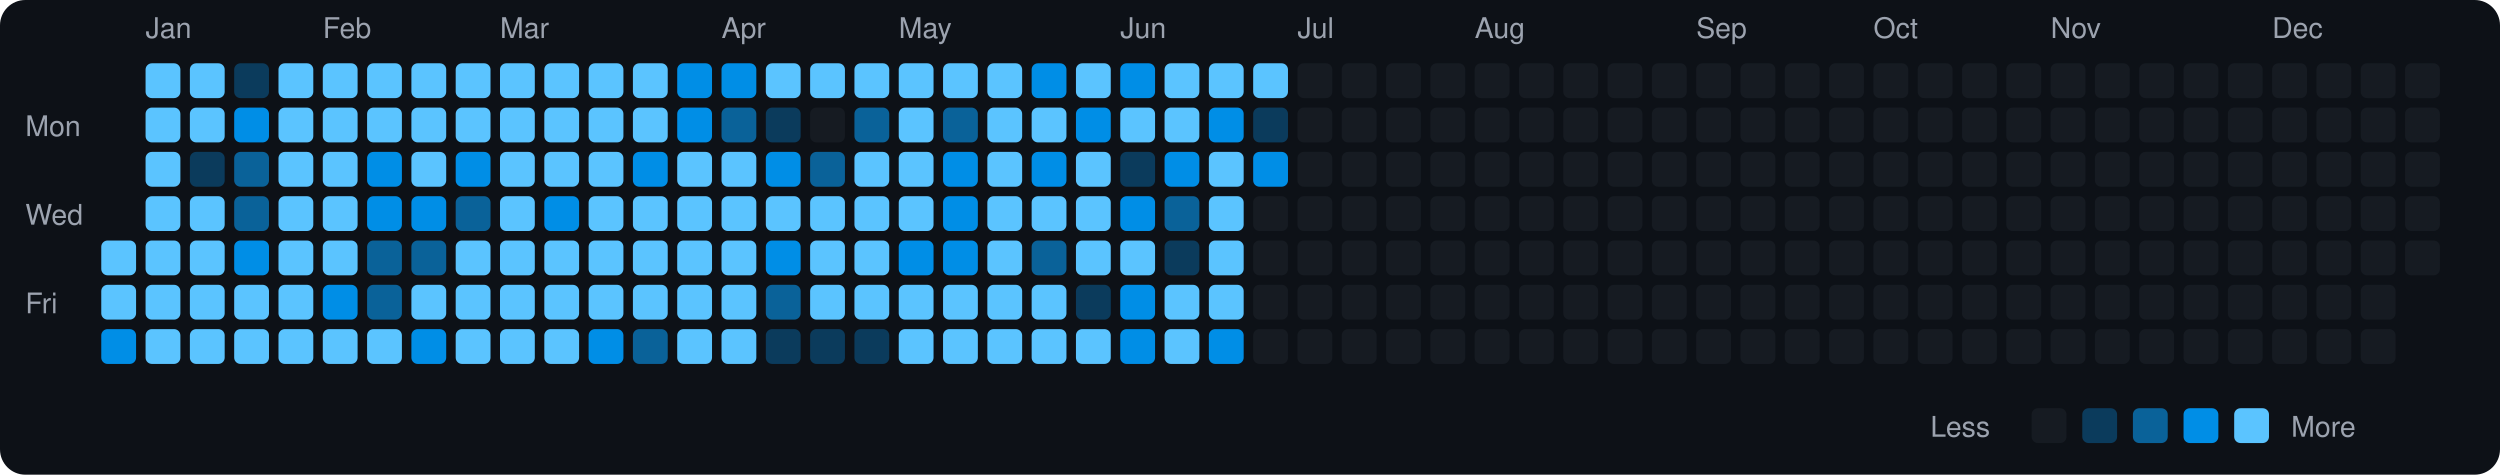
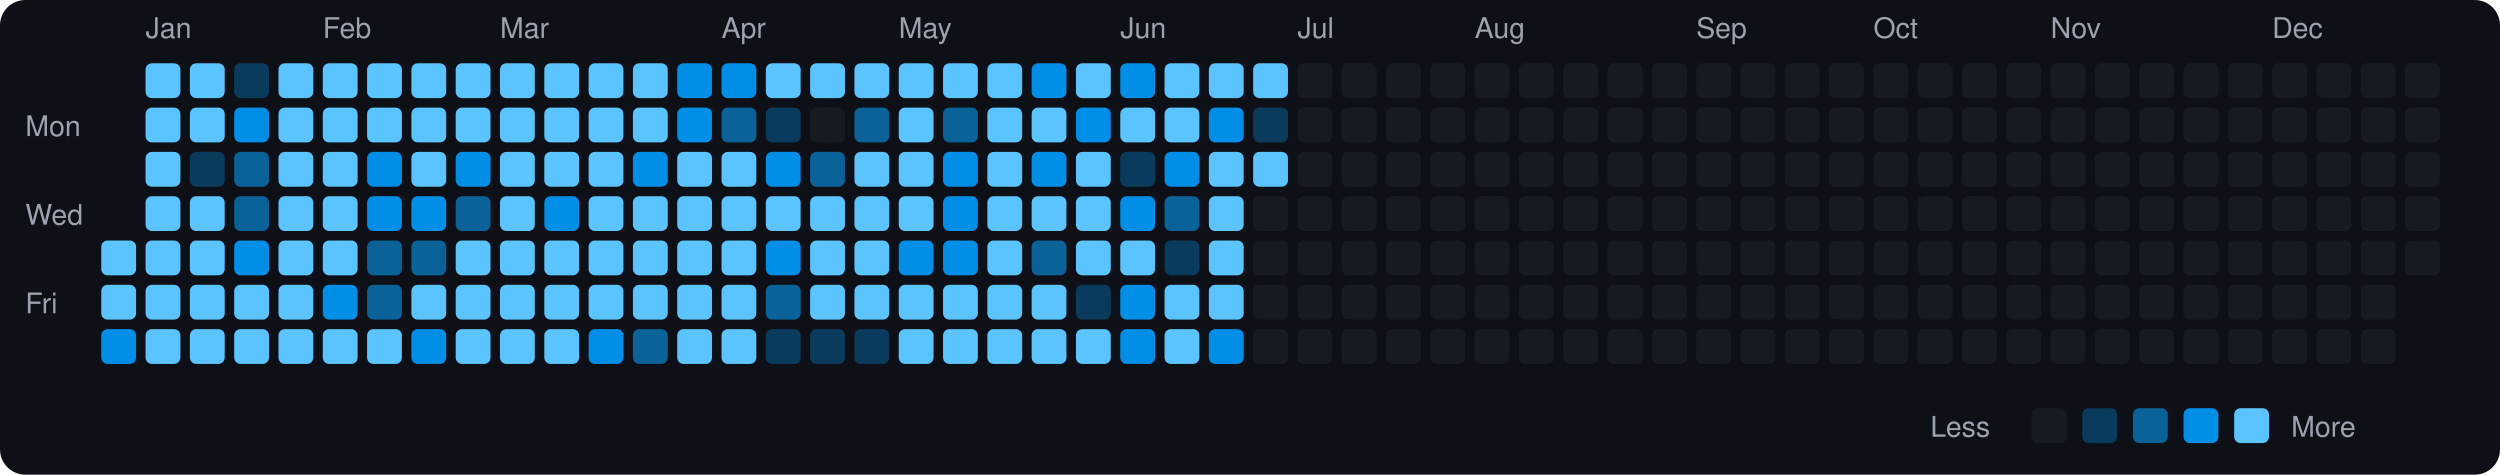
<svg xmlns="http://www.w3.org/2000/svg" viewBox="0 0 790 150" width="790" height="150">
  <rect width="790" height="150" fill="#0d1117" rx="8" ry="8" />
  <text x="8" y="43" fill="#9ca3af" font-size="9" font-family="-apple-system, BlinkMacSystemFont, 'Segoe UI', Helvetica, Arial, sans-serif">Mon</text>
  <text x="8" y="71" fill="#9ca3af" font-size="9" font-family="-apple-system, BlinkMacSystemFont, 'Segoe UI', Helvetica, Arial, sans-serif">Wed</text>
  <text x="8" y="99" fill="#9ca3af" font-size="9" font-family="-apple-system, BlinkMacSystemFont, 'Segoe UI', Helvetica, Arial, sans-serif">Fri</text>
  <rect x="32" y="76" width="11" height="11" rx="2" ry="2" fill="#5bc4ff">
    </rect>
  <rect x="32" y="90" width="11" height="11" rx="2" ry="2" fill="#5bc4ff">
    </rect>
  <rect x="32" y="104" width="11" height="11" rx="2" ry="2" fill="#008ee6">
    </rect>
  <text x="46" y="12" fill="#9ca3af" font-size="9" font-family="-apple-system, BlinkMacSystemFont, 'Segoe UI', Helvetica, Arial, sans-serif">Jan</text>
  <rect x="46" y="20" width="11" height="11" rx="2" ry="2" fill="#5bc4ff">
    </rect>
  <rect x="46" y="34" width="11" height="11" rx="2" ry="2" fill="#5bc4ff">
    </rect>
  <rect x="46" y="48" width="11" height="11" rx="2" ry="2" fill="#5bc4ff">
    </rect>
  <rect x="46" y="62" width="11" height="11" rx="2" ry="2" fill="#5bc4ff">
    </rect>
  <rect x="46" y="76" width="11" height="11" rx="2" ry="2" fill="#5bc4ff">
    </rect>
  <rect x="46" y="90" width="11" height="11" rx="2" ry="2" fill="#5bc4ff">
    </rect>
  <rect x="46" y="104" width="11" height="11" rx="2" ry="2" fill="#5bc4ff">
    </rect>
  <rect x="60" y="20" width="11" height="11" rx="2" ry="2" fill="#5bc4ff">
    </rect>
  <rect x="60" y="34" width="11" height="11" rx="2" ry="2" fill="#5bc4ff">
    </rect>
  <rect x="60" y="48" width="11" height="11" rx="2" ry="2" fill="#0b3b5c">
    </rect>
  <rect x="60" y="62" width="11" height="11" rx="2" ry="2" fill="#5bc4ff">
    </rect>
  <rect x="60" y="76" width="11" height="11" rx="2" ry="2" fill="#5bc4ff">
    </rect>
  <rect x="60" y="90" width="11" height="11" rx="2" ry="2" fill="#5bc4ff">
    </rect>
  <rect x="60" y="104" width="11" height="11" rx="2" ry="2" fill="#5bc4ff">
    </rect>
  <rect x="74" y="20" width="11" height="11" rx="2" ry="2" fill="#0b3b5c">
    </rect>
  <rect x="74" y="34" width="11" height="11" rx="2" ry="2" fill="#008ee6">
    </rect>
  <rect x="74" y="48" width="11" height="11" rx="2" ry="2" fill="#0a6299">
    </rect>
  <rect x="74" y="62" width="11" height="11" rx="2" ry="2" fill="#0a6299">
    </rect>
  <rect x="74" y="76" width="11" height="11" rx="2" ry="2" fill="#008ee6">
    </rect>
  <rect x="74" y="90" width="11" height="11" rx="2" ry="2" fill="#5bc4ff">
    </rect>
  <rect x="74" y="104" width="11" height="11" rx="2" ry="2" fill="#5bc4ff">
    </rect>
  <rect x="88" y="20" width="11" height="11" rx="2" ry="2" fill="#5bc4ff">
    </rect>
  <rect x="88" y="34" width="11" height="11" rx="2" ry="2" fill="#5bc4ff">
    </rect>
  <rect x="88" y="48" width="11" height="11" rx="2" ry="2" fill="#5bc4ff">
    </rect>
  <rect x="88" y="62" width="11" height="11" rx="2" ry="2" fill="#5bc4ff">
    </rect>
  <rect x="88" y="76" width="11" height="11" rx="2" ry="2" fill="#5bc4ff">
    </rect>
  <rect x="88" y="90" width="11" height="11" rx="2" ry="2" fill="#5bc4ff">
    </rect>
  <rect x="88" y="104" width="11" height="11" rx="2" ry="2" fill="#5bc4ff">
    </rect>
  <text x="102" y="12" fill="#9ca3af" font-size="9" font-family="-apple-system, BlinkMacSystemFont, 'Segoe UI', Helvetica, Arial, sans-serif">Feb</text>
  <rect x="102" y="20" width="11" height="11" rx="2" ry="2" fill="#5bc4ff">
    </rect>
  <rect x="102" y="34" width="11" height="11" rx="2" ry="2" fill="#5bc4ff">
    </rect>
  <rect x="102" y="48" width="11" height="11" rx="2" ry="2" fill="#5bc4ff">
    </rect>
  <rect x="102" y="62" width="11" height="11" rx="2" ry="2" fill="#5bc4ff">
    </rect>
  <rect x="102" y="76" width="11" height="11" rx="2" ry="2" fill="#5bc4ff">
    </rect>
  <rect x="102" y="90" width="11" height="11" rx="2" ry="2" fill="#008ee6">
    </rect>
  <rect x="102" y="104" width="11" height="11" rx="2" ry="2" fill="#5bc4ff">
    </rect>
  <rect x="116" y="20" width="11" height="11" rx="2" ry="2" fill="#5bc4ff">
    </rect>
  <rect x="116" y="34" width="11" height="11" rx="2" ry="2" fill="#5bc4ff">
    </rect>
  <rect x="116" y="48" width="11" height="11" rx="2" ry="2" fill="#008ee6">
    </rect>
  <rect x="116" y="62" width="11" height="11" rx="2" ry="2" fill="#008ee6">
    </rect>
  <rect x="116" y="76" width="11" height="11" rx="2" ry="2" fill="#0a6299">
    </rect>
  <rect x="116" y="90" width="11" height="11" rx="2" ry="2" fill="#0a6299">
    </rect>
  <rect x="116" y="104" width="11" height="11" rx="2" ry="2" fill="#5bc4ff">
    </rect>
  <rect x="130" y="20" width="11" height="11" rx="2" ry="2" fill="#5bc4ff">
    </rect>
  <rect x="130" y="34" width="11" height="11" rx="2" ry="2" fill="#5bc4ff">
    </rect>
  <rect x="130" y="48" width="11" height="11" rx="2" ry="2" fill="#5bc4ff">
    </rect>
  <rect x="130" y="62" width="11" height="11" rx="2" ry="2" fill="#008ee6">
    </rect>
  <rect x="130" y="76" width="11" height="11" rx="2" ry="2" fill="#0a6299">
    </rect>
  <rect x="130" y="90" width="11" height="11" rx="2" ry="2" fill="#5bc4ff">
    </rect>
  <rect x="130" y="104" width="11" height="11" rx="2" ry="2" fill="#008ee6">
    </rect>
  <rect x="144" y="20" width="11" height="11" rx="2" ry="2" fill="#5bc4ff">
    </rect>
  <rect x="144" y="34" width="11" height="11" rx="2" ry="2" fill="#5bc4ff">
    </rect>
  <rect x="144" y="48" width="11" height="11" rx="2" ry="2" fill="#008ee6">
    </rect>
  <rect x="144" y="62" width="11" height="11" rx="2" ry="2" fill="#0a6299">
    </rect>
  <rect x="144" y="76" width="11" height="11" rx="2" ry="2" fill="#5bc4ff">
    </rect>
  <rect x="144" y="90" width="11" height="11" rx="2" ry="2" fill="#5bc4ff">
    </rect>
  <rect x="144" y="104" width="11" height="11" rx="2" ry="2" fill="#5bc4ff">
    </rect>
  <text x="158" y="12" fill="#9ca3af" font-size="9" font-family="-apple-system, BlinkMacSystemFont, 'Segoe UI', Helvetica, Arial, sans-serif">Mar</text>
  <rect x="158" y="20" width="11" height="11" rx="2" ry="2" fill="#5bc4ff">
    </rect>
  <rect x="158" y="34" width="11" height="11" rx="2" ry="2" fill="#5bc4ff">
    </rect>
  <rect x="158" y="48" width="11" height="11" rx="2" ry="2" fill="#5bc4ff">
    </rect>
  <rect x="158" y="62" width="11" height="11" rx="2" ry="2" fill="#5bc4ff">
    </rect>
  <rect x="158" y="76" width="11" height="11" rx="2" ry="2" fill="#5bc4ff">
    </rect>
  <rect x="158" y="90" width="11" height="11" rx="2" ry="2" fill="#5bc4ff">
    </rect>
  <rect x="158" y="104" width="11" height="11" rx="2" ry="2" fill="#5bc4ff">
    </rect>
  <rect x="172" y="20" width="11" height="11" rx="2" ry="2" fill="#5bc4ff">
    </rect>
  <rect x="172" y="34" width="11" height="11" rx="2" ry="2" fill="#5bc4ff">
    </rect>
  <rect x="172" y="48" width="11" height="11" rx="2" ry="2" fill="#5bc4ff">
    </rect>
  <rect x="172" y="62" width="11" height="11" rx="2" ry="2" fill="#008ee6">
    </rect>
  <rect x="172" y="76" width="11" height="11" rx="2" ry="2" fill="#5bc4ff">
    </rect>
  <rect x="172" y="90" width="11" height="11" rx="2" ry="2" fill="#5bc4ff">
    </rect>
  <rect x="172" y="104" width="11" height="11" rx="2" ry="2" fill="#5bc4ff">
    </rect>
  <rect x="186" y="20" width="11" height="11" rx="2" ry="2" fill="#5bc4ff">
    </rect>
  <rect x="186" y="34" width="11" height="11" rx="2" ry="2" fill="#5bc4ff">
    </rect>
  <rect x="186" y="48" width="11" height="11" rx="2" ry="2" fill="#5bc4ff">
    </rect>
  <rect x="186" y="62" width="11" height="11" rx="2" ry="2" fill="#5bc4ff">
    </rect>
  <rect x="186" y="76" width="11" height="11" rx="2" ry="2" fill="#5bc4ff">
    </rect>
  <rect x="186" y="90" width="11" height="11" rx="2" ry="2" fill="#5bc4ff">
    </rect>
  <rect x="186" y="104" width="11" height="11" rx="2" ry="2" fill="#008ee6">
    </rect>
  <rect x="200" y="20" width="11" height="11" rx="2" ry="2" fill="#5bc4ff">
    </rect>
  <rect x="200" y="34" width="11" height="11" rx="2" ry="2" fill="#5bc4ff">
    </rect>
  <rect x="200" y="48" width="11" height="11" rx="2" ry="2" fill="#008ee6">
    </rect>
  <rect x="200" y="62" width="11" height="11" rx="2" ry="2" fill="#5bc4ff">
    </rect>
  <rect x="200" y="76" width="11" height="11" rx="2" ry="2" fill="#5bc4ff">
    </rect>
  <rect x="200" y="90" width="11" height="11" rx="2" ry="2" fill="#5bc4ff">
    </rect>
  <rect x="200" y="104" width="11" height="11" rx="2" ry="2" fill="#0a6299">
    </rect>
  <rect x="214" y="20" width="11" height="11" rx="2" ry="2" fill="#008ee6">
    </rect>
  <rect x="214" y="34" width="11" height="11" rx="2" ry="2" fill="#008ee6">
    </rect>
  <rect x="214" y="48" width="11" height="11" rx="2" ry="2" fill="#5bc4ff">
    </rect>
  <rect x="214" y="62" width="11" height="11" rx="2" ry="2" fill="#5bc4ff">
    </rect>
  <rect x="214" y="76" width="11" height="11" rx="2" ry="2" fill="#5bc4ff">
    </rect>
  <rect x="214" y="90" width="11" height="11" rx="2" ry="2" fill="#5bc4ff">
    </rect>
  <rect x="214" y="104" width="11" height="11" rx="2" ry="2" fill="#5bc4ff">
    </rect>
  <text x="228" y="12" fill="#9ca3af" font-size="9" font-family="-apple-system, BlinkMacSystemFont, 'Segoe UI', Helvetica, Arial, sans-serif">Apr</text>
  <rect x="228" y="20" width="11" height="11" rx="2" ry="2" fill="#008ee6">
    </rect>
  <rect x="228" y="34" width="11" height="11" rx="2" ry="2" fill="#0a6299">
    </rect>
  <rect x="228" y="48" width="11" height="11" rx="2" ry="2" fill="#5bc4ff">
    </rect>
  <rect x="228" y="62" width="11" height="11" rx="2" ry="2" fill="#5bc4ff">
    </rect>
  <rect x="228" y="76" width="11" height="11" rx="2" ry="2" fill="#5bc4ff">
    </rect>
  <rect x="228" y="90" width="11" height="11" rx="2" ry="2" fill="#5bc4ff">
    </rect>
  <rect x="228" y="104" width="11" height="11" rx="2" ry="2" fill="#5bc4ff">
    </rect>
  <rect x="242" y="20" width="11" height="11" rx="2" ry="2" fill="#5bc4ff">
    </rect>
  <rect x="242" y="34" width="11" height="11" rx="2" ry="2" fill="#0b3b5c">
    </rect>
  <rect x="242" y="48" width="11" height="11" rx="2" ry="2" fill="#008ee6">
    </rect>
  <rect x="242" y="62" width="11" height="11" rx="2" ry="2" fill="#5bc4ff">
    </rect>
  <rect x="242" y="76" width="11" height="11" rx="2" ry="2" fill="#008ee6">
    </rect>
  <rect x="242" y="90" width="11" height="11" rx="2" ry="2" fill="#0a6299">
    </rect>
  <rect x="242" y="104" width="11" height="11" rx="2" ry="2" fill="#0b3b5c">
    </rect>
  <rect x="256" y="20" width="11" height="11" rx="2" ry="2" fill="#5bc4ff">
    </rect>
  <rect x="256" y="34" width="11" height="11" rx="2" ry="2" fill="#161b22">
    </rect>
  <rect x="256" y="48" width="11" height="11" rx="2" ry="2" fill="#0a6299">
    </rect>
  <rect x="256" y="62" width="11" height="11" rx="2" ry="2" fill="#5bc4ff">
    </rect>
  <rect x="256" y="76" width="11" height="11" rx="2" ry="2" fill="#5bc4ff">
    </rect>
  <rect x="256" y="90" width="11" height="11" rx="2" ry="2" fill="#5bc4ff">
    </rect>
  <rect x="256" y="104" width="11" height="11" rx="2" ry="2" fill="#0b3b5c">
    </rect>
  <rect x="270" y="20" width="11" height="11" rx="2" ry="2" fill="#5bc4ff">
    </rect>
  <rect x="270" y="34" width="11" height="11" rx="2" ry="2" fill="#0a6299">
    </rect>
  <rect x="270" y="48" width="11" height="11" rx="2" ry="2" fill="#5bc4ff">
    </rect>
  <rect x="270" y="62" width="11" height="11" rx="2" ry="2" fill="#5bc4ff">
    </rect>
  <rect x="270" y="76" width="11" height="11" rx="2" ry="2" fill="#5bc4ff">
    </rect>
  <rect x="270" y="90" width="11" height="11" rx="2" ry="2" fill="#5bc4ff">
    </rect>
  <rect x="270" y="104" width="11" height="11" rx="2" ry="2" fill="#0b3b5c">
    </rect>
  <text x="284" y="12" fill="#9ca3af" font-size="9" font-family="-apple-system, BlinkMacSystemFont, 'Segoe UI', Helvetica, Arial, sans-serif">May</text>
  <rect x="284" y="20" width="11" height="11" rx="2" ry="2" fill="#5bc4ff">
    </rect>
  <rect x="284" y="34" width="11" height="11" rx="2" ry="2" fill="#5bc4ff">
    </rect>
  <rect x="284" y="48" width="11" height="11" rx="2" ry="2" fill="#5bc4ff">
    </rect>
  <rect x="284" y="62" width="11" height="11" rx="2" ry="2" fill="#5bc4ff">
    </rect>
  <rect x="284" y="76" width="11" height="11" rx="2" ry="2" fill="#008ee6">
    </rect>
  <rect x="284" y="90" width="11" height="11" rx="2" ry="2" fill="#5bc4ff">
    </rect>
  <rect x="284" y="104" width="11" height="11" rx="2" ry="2" fill="#5bc4ff">
    </rect>
  <rect x="298" y="20" width="11" height="11" rx="2" ry="2" fill="#5bc4ff">
    </rect>
  <rect x="298" y="34" width="11" height="11" rx="2" ry="2" fill="#0a6299">
    </rect>
  <rect x="298" y="48" width="11" height="11" rx="2" ry="2" fill="#008ee6">
    </rect>
  <rect x="298" y="62" width="11" height="11" rx="2" ry="2" fill="#008ee6">
    </rect>
  <rect x="298" y="76" width="11" height="11" rx="2" ry="2" fill="#008ee6">
    </rect>
  <rect x="298" y="90" width="11" height="11" rx="2" ry="2" fill="#5bc4ff">
    </rect>
  <rect x="298" y="104" width="11" height="11" rx="2" ry="2" fill="#5bc4ff">
    </rect>
  <rect x="312" y="20" width="11" height="11" rx="2" ry="2" fill="#5bc4ff">
    </rect>
  <rect x="312" y="34" width="11" height="11" rx="2" ry="2" fill="#5bc4ff">
    </rect>
  <rect x="312" y="48" width="11" height="11" rx="2" ry="2" fill="#5bc4ff">
    </rect>
  <rect x="312" y="62" width="11" height="11" rx="2" ry="2" fill="#5bc4ff">
    </rect>
  <rect x="312" y="76" width="11" height="11" rx="2" ry="2" fill="#5bc4ff">
    </rect>
  <rect x="312" y="90" width="11" height="11" rx="2" ry="2" fill="#5bc4ff">
    </rect>
  <rect x="312" y="104" width="11" height="11" rx="2" ry="2" fill="#5bc4ff">
    </rect>
  <rect x="326" y="20" width="11" height="11" rx="2" ry="2" fill="#008ee6">
    </rect>
  <rect x="326" y="34" width="11" height="11" rx="2" ry="2" fill="#5bc4ff">
    </rect>
  <rect x="326" y="48" width="11" height="11" rx="2" ry="2" fill="#008ee6">
    </rect>
  <rect x="326" y="62" width="11" height="11" rx="2" ry="2" fill="#5bc4ff">
    </rect>
  <rect x="326" y="76" width="11" height="11" rx="2" ry="2" fill="#0a6299">
    </rect>
  <rect x="326" y="90" width="11" height="11" rx="2" ry="2" fill="#5bc4ff">
    </rect>
  <rect x="326" y="104" width="11" height="11" rx="2" ry="2" fill="#5bc4ff">
    </rect>
  <rect x="340" y="20" width="11" height="11" rx="2" ry="2" fill="#5bc4ff">
    </rect>
  <rect x="340" y="34" width="11" height="11" rx="2" ry="2" fill="#008ee6">
    </rect>
  <rect x="340" y="48" width="11" height="11" rx="2" ry="2" fill="#5bc4ff">
    </rect>
  <rect x="340" y="62" width="11" height="11" rx="2" ry="2" fill="#5bc4ff">
    </rect>
  <rect x="340" y="76" width="11" height="11" rx="2" ry="2" fill="#5bc4ff">
    </rect>
  <rect x="340" y="90" width="11" height="11" rx="2" ry="2" fill="#0b3b5c">
    </rect>
  <rect x="340" y="104" width="11" height="11" rx="2" ry="2" fill="#5bc4ff">
    </rect>
  <text x="354" y="12" fill="#9ca3af" font-size="9" font-family="-apple-system, BlinkMacSystemFont, 'Segoe UI', Helvetica, Arial, sans-serif">Jun</text>
  <rect x="354" y="20" width="11" height="11" rx="2" ry="2" fill="#008ee6">
    </rect>
  <rect x="354" y="34" width="11" height="11" rx="2" ry="2" fill="#5bc4ff">
    </rect>
  <rect x="354" y="48" width="11" height="11" rx="2" ry="2" fill="#0b3b5c">
    </rect>
  <rect x="354" y="62" width="11" height="11" rx="2" ry="2" fill="#008ee6">
    </rect>
  <rect x="354" y="76" width="11" height="11" rx="2" ry="2" fill="#5bc4ff">
    </rect>
  <rect x="354" y="90" width="11" height="11" rx="2" ry="2" fill="#008ee6">
    </rect>
  <rect x="354" y="104" width="11" height="11" rx="2" ry="2" fill="#008ee6">
    </rect>
  <rect x="368" y="20" width="11" height="11" rx="2" ry="2" fill="#5bc4ff">
    </rect>
  <rect x="368" y="34" width="11" height="11" rx="2" ry="2" fill="#5bc4ff">
    </rect>
  <rect x="368" y="48" width="11" height="11" rx="2" ry="2" fill="#008ee6">
    </rect>
  <rect x="368" y="62" width="11" height="11" rx="2" ry="2" fill="#0a6299">
    </rect>
  <rect x="368" y="76" width="11" height="11" rx="2" ry="2" fill="#0b3b5c">
    </rect>
  <rect x="368" y="90" width="11" height="11" rx="2" ry="2" fill="#5bc4ff">
    </rect>
  <rect x="368" y="104" width="11" height="11" rx="2" ry="2" fill="#5bc4ff">
    </rect>
  <rect x="382" y="20" width="11" height="11" rx="2" ry="2" fill="#5bc4ff">
    </rect>
  <rect x="382" y="34" width="11" height="11" rx="2" ry="2" fill="#008ee6">
    </rect>
  <rect x="382" y="48" width="11" height="11" rx="2" ry="2" fill="#5bc4ff">
    </rect>
  <rect x="382" y="62" width="11" height="11" rx="2" ry="2" fill="#5bc4ff">
    </rect>
  <rect x="382" y="76" width="11" height="11" rx="2" ry="2" fill="#5bc4ff">
    </rect>
  <rect x="382" y="90" width="11" height="11" rx="2" ry="2" fill="#5bc4ff">
    </rect>
  <rect x="382" y="104" width="11" height="11" rx="2" ry="2" fill="#008ee6">
    </rect>
  <rect x="396" y="20" width="11" height="11" rx="2" ry="2" fill="#5bc4ff">
    </rect>
  <rect x="396" y="34" width="11" height="11" rx="2" ry="2" fill="#0b3b5c">
    </rect>
-   <rect x="396" y="48" width="11" height="11" rx="2" ry="2" fill="#008ee6">
+   <rect x="396" y="48" width="11" height="11" rx="2" ry="2" fill="#5bc4ff">
    </rect>
  <rect x="396" y="62" width="11" height="11" rx="2" ry="2" fill="#161b22">
    </rect>
  <rect x="396" y="76" width="11" height="11" rx="2" ry="2" fill="#161b22">
    </rect>
  <rect x="396" y="90" width="11" height="11" rx="2" ry="2" fill="#161b22">
    </rect>
  <rect x="396" y="104" width="11" height="11" rx="2" ry="2" fill="#161b22">
    </rect>
  <text x="410" y="12" fill="#9ca3af" font-size="9" font-family="-apple-system, BlinkMacSystemFont, 'Segoe UI', Helvetica, Arial, sans-serif">Jul</text>
  <rect x="410" y="20" width="11" height="11" rx="2" ry="2" fill="#161b22">
    </rect>
  <rect x="410" y="34" width="11" height="11" rx="2" ry="2" fill="#161b22">
    </rect>
  <rect x="410" y="48" width="11" height="11" rx="2" ry="2" fill="#161b22">
    </rect>
  <rect x="410" y="62" width="11" height="11" rx="2" ry="2" fill="#161b22">
    </rect>
  <rect x="410" y="76" width="11" height="11" rx="2" ry="2" fill="#161b22">
    </rect>
  <rect x="410" y="90" width="11" height="11" rx="2" ry="2" fill="#161b22">
    </rect>
  <rect x="410" y="104" width="11" height="11" rx="2" ry="2" fill="#161b22">
    </rect>
  <rect x="424" y="20" width="11" height="11" rx="2" ry="2" fill="#161b22">
    </rect>
  <rect x="424" y="34" width="11" height="11" rx="2" ry="2" fill="#161b22">
    </rect>
  <rect x="424" y="48" width="11" height="11" rx="2" ry="2" fill="#161b22">
    </rect>
  <rect x="424" y="62" width="11" height="11" rx="2" ry="2" fill="#161b22">
    </rect>
  <rect x="424" y="76" width="11" height="11" rx="2" ry="2" fill="#161b22">
    </rect>
  <rect x="424" y="90" width="11" height="11" rx="2" ry="2" fill="#161b22">
    </rect>
  <rect x="424" y="104" width="11" height="11" rx="2" ry="2" fill="#161b22">
    </rect>
  <rect x="438" y="20" width="11" height="11" rx="2" ry="2" fill="#161b22">
    </rect>
  <rect x="438" y="34" width="11" height="11" rx="2" ry="2" fill="#161b22">
    </rect>
  <rect x="438" y="48" width="11" height="11" rx="2" ry="2" fill="#161b22">
    </rect>
  <rect x="438" y="62" width="11" height="11" rx="2" ry="2" fill="#161b22">
    </rect>
  <rect x="438" y="76" width="11" height="11" rx="2" ry="2" fill="#161b22">
    </rect>
  <rect x="438" y="90" width="11" height="11" rx="2" ry="2" fill="#161b22">
    </rect>
  <rect x="438" y="104" width="11" height="11" rx="2" ry="2" fill="#161b22">
    </rect>
  <rect x="452" y="20" width="11" height="11" rx="2" ry="2" fill="#161b22">
    </rect>
  <rect x="452" y="34" width="11" height="11" rx="2" ry="2" fill="#161b22">
    </rect>
  <rect x="452" y="48" width="11" height="11" rx="2" ry="2" fill="#161b22">
    </rect>
  <rect x="452" y="62" width="11" height="11" rx="2" ry="2" fill="#161b22">
    </rect>
  <rect x="452" y="76" width="11" height="11" rx="2" ry="2" fill="#161b22">
    </rect>
  <rect x="452" y="90" width="11" height="11" rx="2" ry="2" fill="#161b22">
    </rect>
  <rect x="452" y="104" width="11" height="11" rx="2" ry="2" fill="#161b22">
    </rect>
  <text x="466" y="12" fill="#9ca3af" font-size="9" font-family="-apple-system, BlinkMacSystemFont, 'Segoe UI', Helvetica, Arial, sans-serif">Aug</text>
  <rect x="466" y="20" width="11" height="11" rx="2" ry="2" fill="#161b22">
    </rect>
  <rect x="466" y="34" width="11" height="11" rx="2" ry="2" fill="#161b22">
    </rect>
  <rect x="466" y="48" width="11" height="11" rx="2" ry="2" fill="#161b22">
    </rect>
  <rect x="466" y="62" width="11" height="11" rx="2" ry="2" fill="#161b22">
    </rect>
  <rect x="466" y="76" width="11" height="11" rx="2" ry="2" fill="#161b22">
    </rect>
  <rect x="466" y="90" width="11" height="11" rx="2" ry="2" fill="#161b22">
    </rect>
  <rect x="466" y="104" width="11" height="11" rx="2" ry="2" fill="#161b22">
    </rect>
  <rect x="480" y="20" width="11" height="11" rx="2" ry="2" fill="#161b22">
    </rect>
  <rect x="480" y="34" width="11" height="11" rx="2" ry="2" fill="#161b22">
    </rect>
  <rect x="480" y="48" width="11" height="11" rx="2" ry="2" fill="#161b22">
    </rect>
  <rect x="480" y="62" width="11" height="11" rx="2" ry="2" fill="#161b22">
    </rect>
  <rect x="480" y="76" width="11" height="11" rx="2" ry="2" fill="#161b22">
    </rect>
  <rect x="480" y="90" width="11" height="11" rx="2" ry="2" fill="#161b22">
    </rect>
  <rect x="480" y="104" width="11" height="11" rx="2" ry="2" fill="#161b22">
    </rect>
  <rect x="494" y="20" width="11" height="11" rx="2" ry="2" fill="#161b22">
    </rect>
  <rect x="494" y="34" width="11" height="11" rx="2" ry="2" fill="#161b22">
    </rect>
  <rect x="494" y="48" width="11" height="11" rx="2" ry="2" fill="#161b22">
    </rect>
  <rect x="494" y="62" width="11" height="11" rx="2" ry="2" fill="#161b22">
    </rect>
  <rect x="494" y="76" width="11" height="11" rx="2" ry="2" fill="#161b22">
    </rect>
  <rect x="494" y="90" width="11" height="11" rx="2" ry="2" fill="#161b22">
    </rect>
  <rect x="494" y="104" width="11" height="11" rx="2" ry="2" fill="#161b22">
    </rect>
  <rect x="508" y="20" width="11" height="11" rx="2" ry="2" fill="#161b22">
    </rect>
  <rect x="508" y="34" width="11" height="11" rx="2" ry="2" fill="#161b22">
    </rect>
  <rect x="508" y="48" width="11" height="11" rx="2" ry="2" fill="#161b22">
    </rect>
  <rect x="508" y="62" width="11" height="11" rx="2" ry="2" fill="#161b22">
    </rect>
  <rect x="508" y="76" width="11" height="11" rx="2" ry="2" fill="#161b22">
    </rect>
  <rect x="508" y="90" width="11" height="11" rx="2" ry="2" fill="#161b22">
    </rect>
  <rect x="508" y="104" width="11" height="11" rx="2" ry="2" fill="#161b22">
    </rect>
  <rect x="522" y="20" width="11" height="11" rx="2" ry="2" fill="#161b22">
    </rect>
  <rect x="522" y="34" width="11" height="11" rx="2" ry="2" fill="#161b22">
    </rect>
  <rect x="522" y="48" width="11" height="11" rx="2" ry="2" fill="#161b22">
    </rect>
  <rect x="522" y="62" width="11" height="11" rx="2" ry="2" fill="#161b22">
    </rect>
  <rect x="522" y="76" width="11" height="11" rx="2" ry="2" fill="#161b22">
    </rect>
  <rect x="522" y="90" width="11" height="11" rx="2" ry="2" fill="#161b22">
    </rect>
  <rect x="522" y="104" width="11" height="11" rx="2" ry="2" fill="#161b22">
    </rect>
  <text x="536" y="12" fill="#9ca3af" font-size="9" font-family="-apple-system, BlinkMacSystemFont, 'Segoe UI', Helvetica, Arial, sans-serif">Sep</text>
  <rect x="536" y="20" width="11" height="11" rx="2" ry="2" fill="#161b22">
    </rect>
  <rect x="536" y="34" width="11" height="11" rx="2" ry="2" fill="#161b22">
    </rect>
  <rect x="536" y="48" width="11" height="11" rx="2" ry="2" fill="#161b22">
    </rect>
  <rect x="536" y="62" width="11" height="11" rx="2" ry="2" fill="#161b22">
    </rect>
  <rect x="536" y="76" width="11" height="11" rx="2" ry="2" fill="#161b22">
    </rect>
  <rect x="536" y="90" width="11" height="11" rx="2" ry="2" fill="#161b22">
    </rect>
  <rect x="536" y="104" width="11" height="11" rx="2" ry="2" fill="#161b22">
    </rect>
  <rect x="550" y="20" width="11" height="11" rx="2" ry="2" fill="#161b22">
    </rect>
  <rect x="550" y="34" width="11" height="11" rx="2" ry="2" fill="#161b22">
    </rect>
  <rect x="550" y="48" width="11" height="11" rx="2" ry="2" fill="#161b22">
    </rect>
  <rect x="550" y="62" width="11" height="11" rx="2" ry="2" fill="#161b22">
    </rect>
  <rect x="550" y="76" width="11" height="11" rx="2" ry="2" fill="#161b22">
    </rect>
  <rect x="550" y="90" width="11" height="11" rx="2" ry="2" fill="#161b22">
    </rect>
  <rect x="550" y="104" width="11" height="11" rx="2" ry="2" fill="#161b22">
    </rect>
  <rect x="564" y="20" width="11" height="11" rx="2" ry="2" fill="#161b22">
    </rect>
  <rect x="564" y="34" width="11" height="11" rx="2" ry="2" fill="#161b22">
    </rect>
  <rect x="564" y="48" width="11" height="11" rx="2" ry="2" fill="#161b22">
    </rect>
  <rect x="564" y="62" width="11" height="11" rx="2" ry="2" fill="#161b22">
    </rect>
  <rect x="564" y="76" width="11" height="11" rx="2" ry="2" fill="#161b22">
    </rect>
  <rect x="564" y="90" width="11" height="11" rx="2" ry="2" fill="#161b22">
    </rect>
  <rect x="564" y="104" width="11" height="11" rx="2" ry="2" fill="#161b22">
    </rect>
  <rect x="578" y="20" width="11" height="11" rx="2" ry="2" fill="#161b22">
    </rect>
  <rect x="578" y="34" width="11" height="11" rx="2" ry="2" fill="#161b22">
    </rect>
  <rect x="578" y="48" width="11" height="11" rx="2" ry="2" fill="#161b22">
    </rect>
  <rect x="578" y="62" width="11" height="11" rx="2" ry="2" fill="#161b22">
    </rect>
  <rect x="578" y="76" width="11" height="11" rx="2" ry="2" fill="#161b22">
    </rect>
  <rect x="578" y="90" width="11" height="11" rx="2" ry="2" fill="#161b22">
    </rect>
  <rect x="578" y="104" width="11" height="11" rx="2" ry="2" fill="#161b22">
    </rect>
  <text x="592" y="12" fill="#9ca3af" font-size="9" font-family="-apple-system, BlinkMacSystemFont, 'Segoe UI', Helvetica, Arial, sans-serif">Oct</text>
  <rect x="592" y="20" width="11" height="11" rx="2" ry="2" fill="#161b22">
    </rect>
  <rect x="592" y="34" width="11" height="11" rx="2" ry="2" fill="#161b22">
    </rect>
  <rect x="592" y="48" width="11" height="11" rx="2" ry="2" fill="#161b22">
    </rect>
  <rect x="592" y="62" width="11" height="11" rx="2" ry="2" fill="#161b22">
    </rect>
  <rect x="592" y="76" width="11" height="11" rx="2" ry="2" fill="#161b22">
    </rect>
  <rect x="592" y="90" width="11" height="11" rx="2" ry="2" fill="#161b22">
    </rect>
  <rect x="592" y="104" width="11" height="11" rx="2" ry="2" fill="#161b22">
    </rect>
  <rect x="606" y="20" width="11" height="11" rx="2" ry="2" fill="#161b22">
    </rect>
  <rect x="606" y="34" width="11" height="11" rx="2" ry="2" fill="#161b22">
    </rect>
  <rect x="606" y="48" width="11" height="11" rx="2" ry="2" fill="#161b22">
    </rect>
  <rect x="606" y="62" width="11" height="11" rx="2" ry="2" fill="#161b22">
    </rect>
  <rect x="606" y="76" width="11" height="11" rx="2" ry="2" fill="#161b22">
    </rect>
  <rect x="606" y="90" width="11" height="11" rx="2" ry="2" fill="#161b22">
    </rect>
  <rect x="606" y="104" width="11" height="11" rx="2" ry="2" fill="#161b22">
    </rect>
  <rect x="620" y="20" width="11" height="11" rx="2" ry="2" fill="#161b22">
    </rect>
  <rect x="620" y="34" width="11" height="11" rx="2" ry="2" fill="#161b22">
    </rect>
  <rect x="620" y="48" width="11" height="11" rx="2" ry="2" fill="#161b22">
    </rect>
  <rect x="620" y="62" width="11" height="11" rx="2" ry="2" fill="#161b22">
    </rect>
  <rect x="620" y="76" width="11" height="11" rx="2" ry="2" fill="#161b22">
    </rect>
  <rect x="620" y="90" width="11" height="11" rx="2" ry="2" fill="#161b22">
    </rect>
  <rect x="620" y="104" width="11" height="11" rx="2" ry="2" fill="#161b22">
    </rect>
  <rect x="634" y="20" width="11" height="11" rx="2" ry="2" fill="#161b22">
    </rect>
  <rect x="634" y="34" width="11" height="11" rx="2" ry="2" fill="#161b22">
    </rect>
  <rect x="634" y="48" width="11" height="11" rx="2" ry="2" fill="#161b22">
    </rect>
  <rect x="634" y="62" width="11" height="11" rx="2" ry="2" fill="#161b22">
    </rect>
  <rect x="634" y="76" width="11" height="11" rx="2" ry="2" fill="#161b22">
    </rect>
  <rect x="634" y="90" width="11" height="11" rx="2" ry="2" fill="#161b22">
    </rect>
  <rect x="634" y="104" width="11" height="11" rx="2" ry="2" fill="#161b22">
    </rect>
  <text x="648" y="12" fill="#9ca3af" font-size="9" font-family="-apple-system, BlinkMacSystemFont, 'Segoe UI', Helvetica, Arial, sans-serif">Nov</text>
  <rect x="648" y="20" width="11" height="11" rx="2" ry="2" fill="#161b22">
    </rect>
  <rect x="648" y="34" width="11" height="11" rx="2" ry="2" fill="#161b22">
    </rect>
  <rect x="648" y="48" width="11" height="11" rx="2" ry="2" fill="#161b22">
    </rect>
  <rect x="648" y="62" width="11" height="11" rx="2" ry="2" fill="#161b22">
    </rect>
  <rect x="648" y="76" width="11" height="11" rx="2" ry="2" fill="#161b22">
    </rect>
  <rect x="648" y="90" width="11" height="11" rx="2" ry="2" fill="#161b22">
    </rect>
  <rect x="648" y="104" width="11" height="11" rx="2" ry="2" fill="#161b22">
    </rect>
  <rect x="662" y="20" width="11" height="11" rx="2" ry="2" fill="#161b22">
    </rect>
  <rect x="662" y="34" width="11" height="11" rx="2" ry="2" fill="#161b22">
    </rect>
  <rect x="662" y="48" width="11" height="11" rx="2" ry="2" fill="#161b22">
    </rect>
  <rect x="662" y="62" width="11" height="11" rx="2" ry="2" fill="#161b22">
    </rect>
  <rect x="662" y="76" width="11" height="11" rx="2" ry="2" fill="#161b22">
    </rect>
  <rect x="662" y="90" width="11" height="11" rx="2" ry="2" fill="#161b22">
    </rect>
  <rect x="662" y="104" width="11" height="11" rx="2" ry="2" fill="#161b22">
    </rect>
  <rect x="676" y="20" width="11" height="11" rx="2" ry="2" fill="#161b22">
    </rect>
  <rect x="676" y="34" width="11" height="11" rx="2" ry="2" fill="#161b22">
    </rect>
  <rect x="676" y="48" width="11" height="11" rx="2" ry="2" fill="#161b22">
    </rect>
  <rect x="676" y="62" width="11" height="11" rx="2" ry="2" fill="#161b22">
    </rect>
  <rect x="676" y="76" width="11" height="11" rx="2" ry="2" fill="#161b22">
    </rect>
  <rect x="676" y="90" width="11" height="11" rx="2" ry="2" fill="#161b22">
    </rect>
  <rect x="676" y="104" width="11" height="11" rx="2" ry="2" fill="#161b22">
    </rect>
  <rect x="690" y="20" width="11" height="11" rx="2" ry="2" fill="#161b22">
    </rect>
  <rect x="690" y="34" width="11" height="11" rx="2" ry="2" fill="#161b22">
    </rect>
  <rect x="690" y="48" width="11" height="11" rx="2" ry="2" fill="#161b22">
    </rect>
  <rect x="690" y="62" width="11" height="11" rx="2" ry="2" fill="#161b22">
    </rect>
  <rect x="690" y="76" width="11" height="11" rx="2" ry="2" fill="#161b22">
    </rect>
  <rect x="690" y="90" width="11" height="11" rx="2" ry="2" fill="#161b22">
    </rect>
  <rect x="690" y="104" width="11" height="11" rx="2" ry="2" fill="#161b22">
    </rect>
  <rect x="704" y="20" width="11" height="11" rx="2" ry="2" fill="#161b22">
    </rect>
  <rect x="704" y="34" width="11" height="11" rx="2" ry="2" fill="#161b22">
    </rect>
  <rect x="704" y="48" width="11" height="11" rx="2" ry="2" fill="#161b22">
    </rect>
  <rect x="704" y="62" width="11" height="11" rx="2" ry="2" fill="#161b22">
    </rect>
  <rect x="704" y="76" width="11" height="11" rx="2" ry="2" fill="#161b22">
    </rect>
  <rect x="704" y="90" width="11" height="11" rx="2" ry="2" fill="#161b22">
    </rect>
  <rect x="704" y="104" width="11" height="11" rx="2" ry="2" fill="#161b22">
    </rect>
  <text x="718" y="12" fill="#9ca3af" font-size="9" font-family="-apple-system, BlinkMacSystemFont, 'Segoe UI', Helvetica, Arial, sans-serif">Dec</text>
  <rect x="718" y="20" width="11" height="11" rx="2" ry="2" fill="#161b22">
    </rect>
  <rect x="718" y="34" width="11" height="11" rx="2" ry="2" fill="#161b22">
    </rect>
  <rect x="718" y="48" width="11" height="11" rx="2" ry="2" fill="#161b22">
    </rect>
  <rect x="718" y="62" width="11" height="11" rx="2" ry="2" fill="#161b22">
    </rect>
  <rect x="718" y="76" width="11" height="11" rx="2" ry="2" fill="#161b22">
    </rect>
  <rect x="718" y="90" width="11" height="11" rx="2" ry="2" fill="#161b22">
    </rect>
  <rect x="718" y="104" width="11" height="11" rx="2" ry="2" fill="#161b22">
    </rect>
  <rect x="732" y="20" width="11" height="11" rx="2" ry="2" fill="#161b22">
    </rect>
  <rect x="732" y="34" width="11" height="11" rx="2" ry="2" fill="#161b22">
    </rect>
  <rect x="732" y="48" width="11" height="11" rx="2" ry="2" fill="#161b22">
    </rect>
  <rect x="732" y="62" width="11" height="11" rx="2" ry="2" fill="#161b22">
    </rect>
  <rect x="732" y="76" width="11" height="11" rx="2" ry="2" fill="#161b22">
    </rect>
  <rect x="732" y="90" width="11" height="11" rx="2" ry="2" fill="#161b22">
    </rect>
  <rect x="732" y="104" width="11" height="11" rx="2" ry="2" fill="#161b22">
    </rect>
  <rect x="746" y="20" width="11" height="11" rx="2" ry="2" fill="#161b22">
    </rect>
  <rect x="746" y="34" width="11" height="11" rx="2" ry="2" fill="#161b22">
    </rect>
  <rect x="746" y="48" width="11" height="11" rx="2" ry="2" fill="#161b22">
    </rect>
  <rect x="746" y="62" width="11" height="11" rx="2" ry="2" fill="#161b22">
    </rect>
  <rect x="746" y="76" width="11" height="11" rx="2" ry="2" fill="#161b22">
    </rect>
  <rect x="746" y="90" width="11" height="11" rx="2" ry="2" fill="#161b22">
    </rect>
  <rect x="746" y="104" width="11" height="11" rx="2" ry="2" fill="#161b22">
    </rect>
  <rect x="760" y="20" width="11" height="11" rx="2" ry="2" fill="#161b22">
    </rect>
  <rect x="760" y="34" width="11" height="11" rx="2" ry="2" fill="#161b22">
    </rect>
  <rect x="760" y="48" width="11" height="11" rx="2" ry="2" fill="#161b22">
    </rect>
  <rect x="760" y="62" width="11" height="11" rx="2" ry="2" fill="#161b22">
    </rect>
  <rect x="760" y="76" width="11" height="11" rx="2" ry="2" fill="#161b22">
    </rect>
  <text x="610" y="138" fill="#9ca3af" font-size="9" font-family="-apple-system, BlinkMacSystemFont, 'Segoe UI', Helvetica, Arial, sans-serif">Less</text>
  <rect x="642" y="129" width="11" height="11" rx="2" ry="2" fill="#161b22" />
  <rect x="658" y="129" width="11" height="11" rx="2" ry="2" fill="#0b3b5c" />
  <rect x="674" y="129" width="11" height="11" rx="2" ry="2" fill="#0a6299" />
  <rect x="690" y="129" width="11" height="11" rx="2" ry="2" fill="#008ee6" />
  <rect x="706" y="129" width="11" height="11" rx="2" ry="2" fill="#5bc4ff" />
  <text x="724" y="138" fill="#9ca3af" font-size="9" font-family="-apple-system, BlinkMacSystemFont, 'Segoe UI', Helvetica, Arial, sans-serif">More</text>
</svg>
